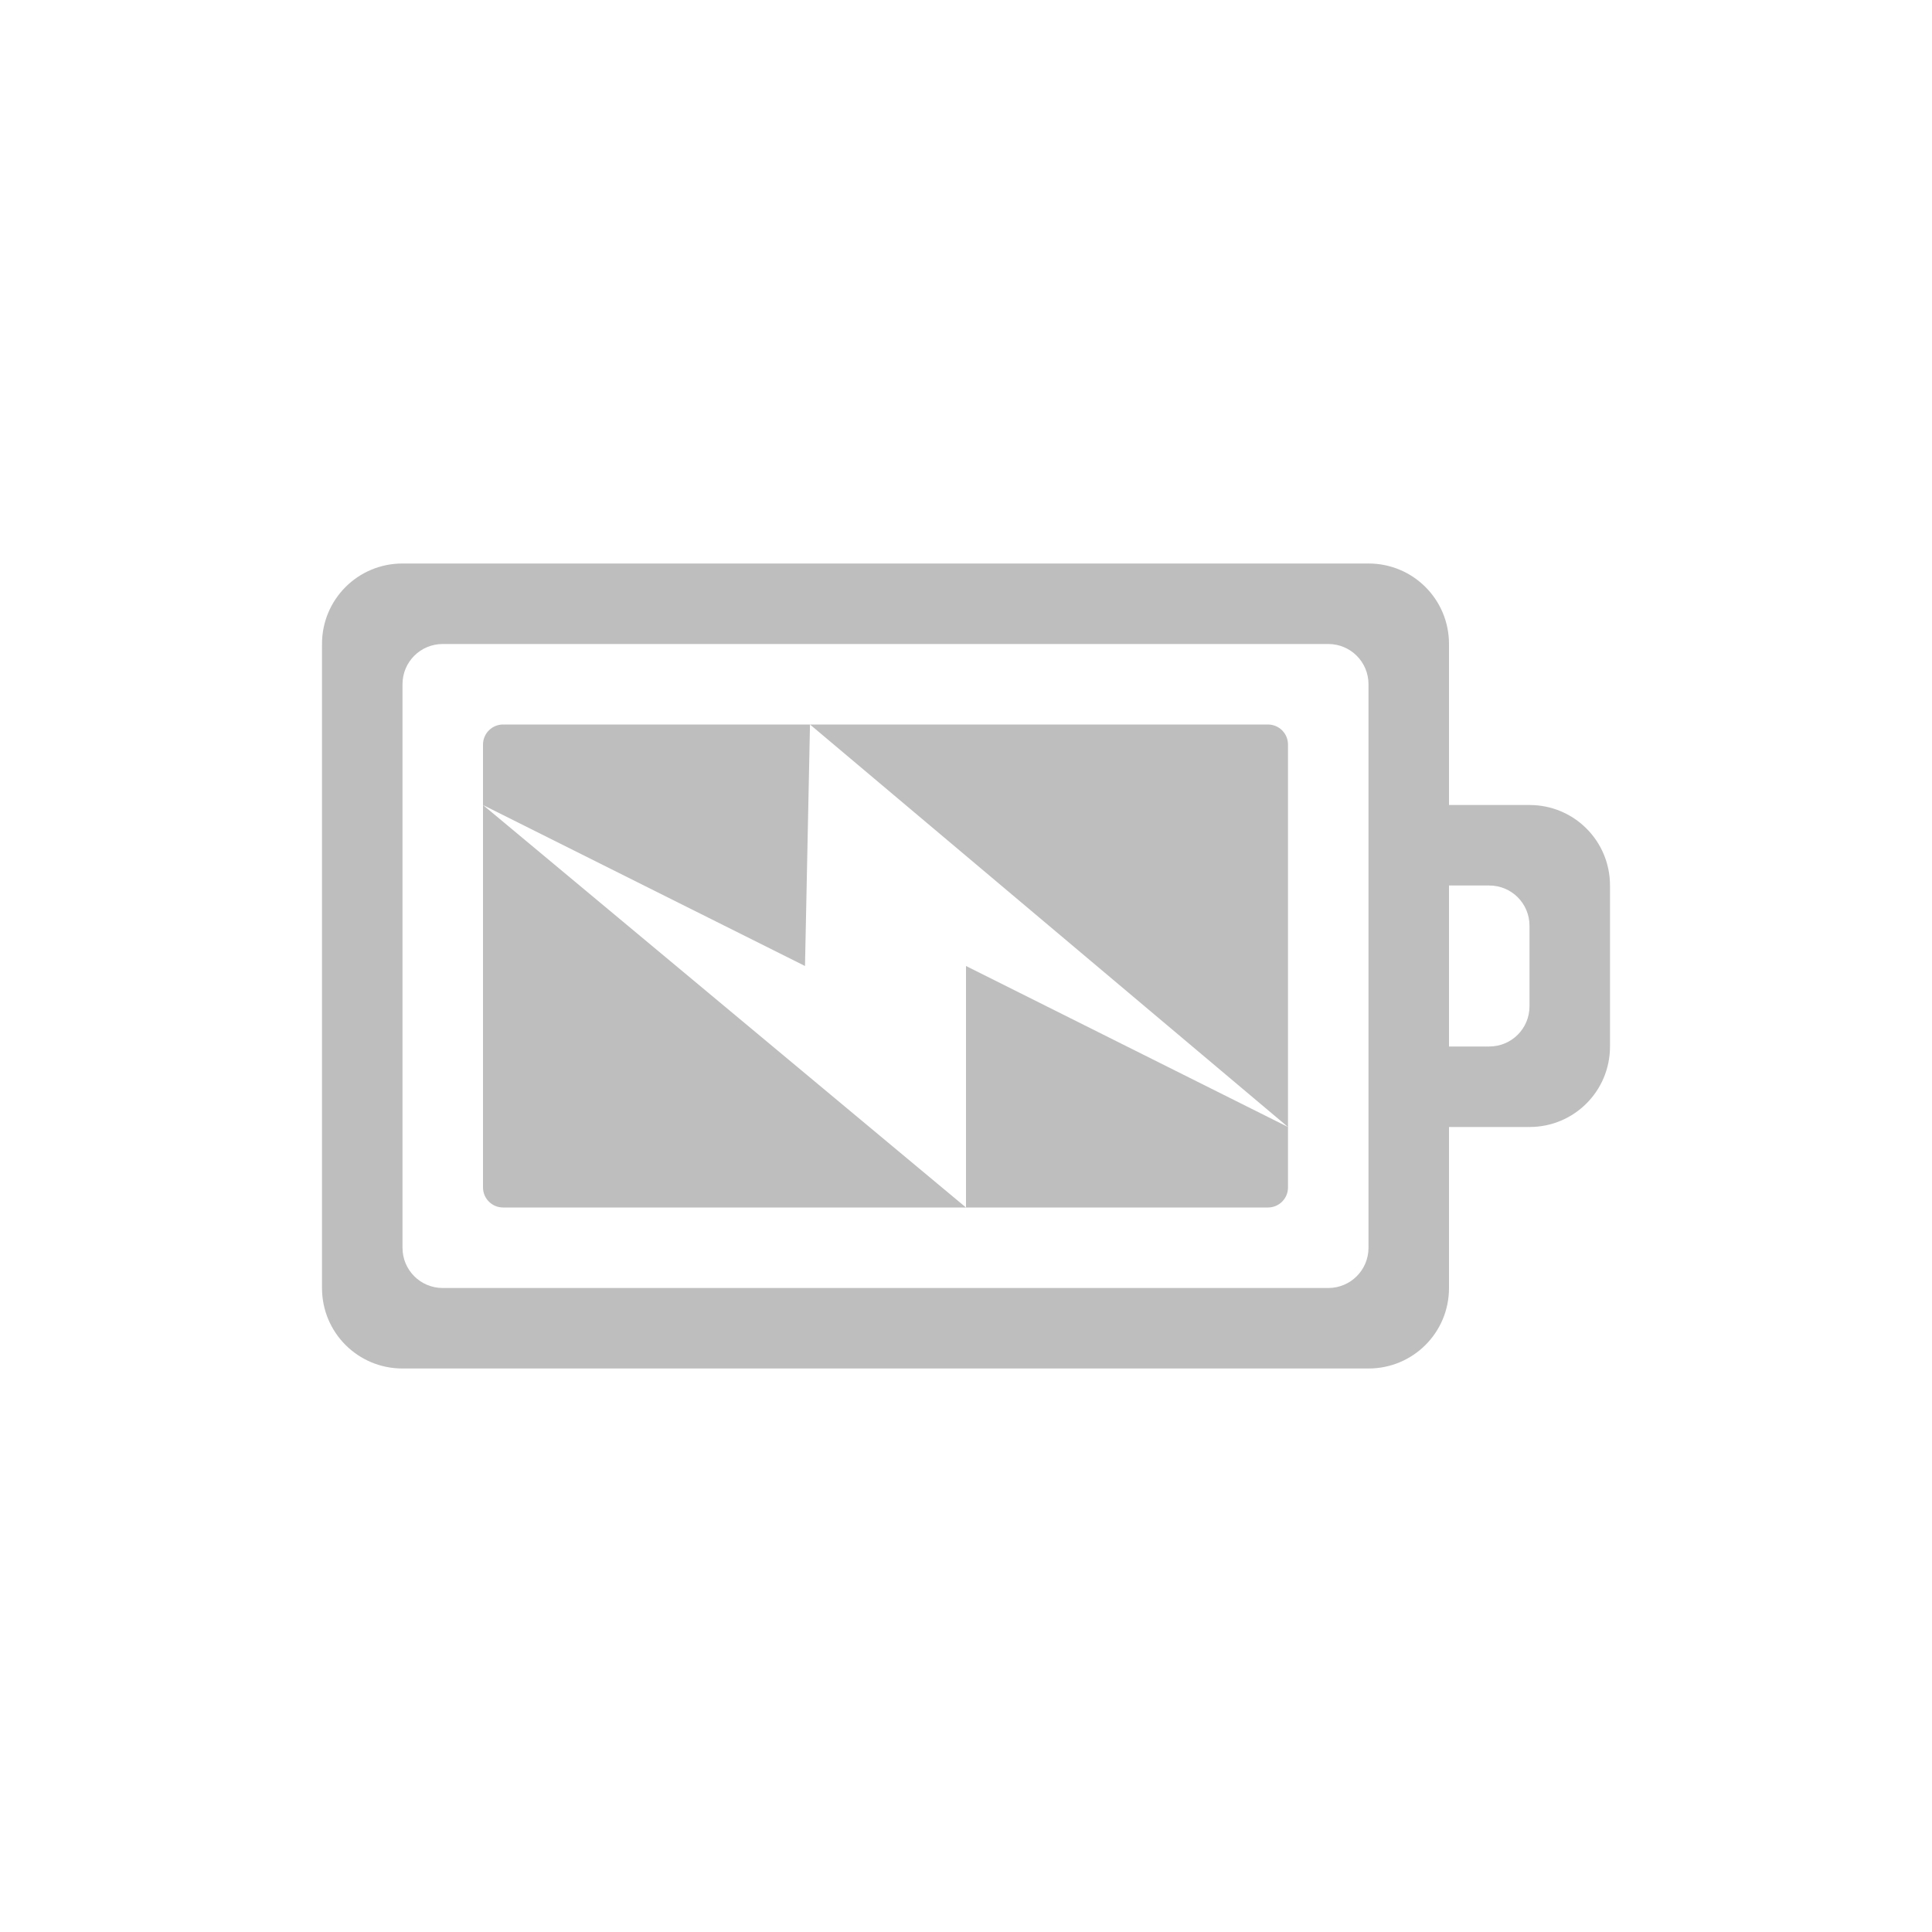
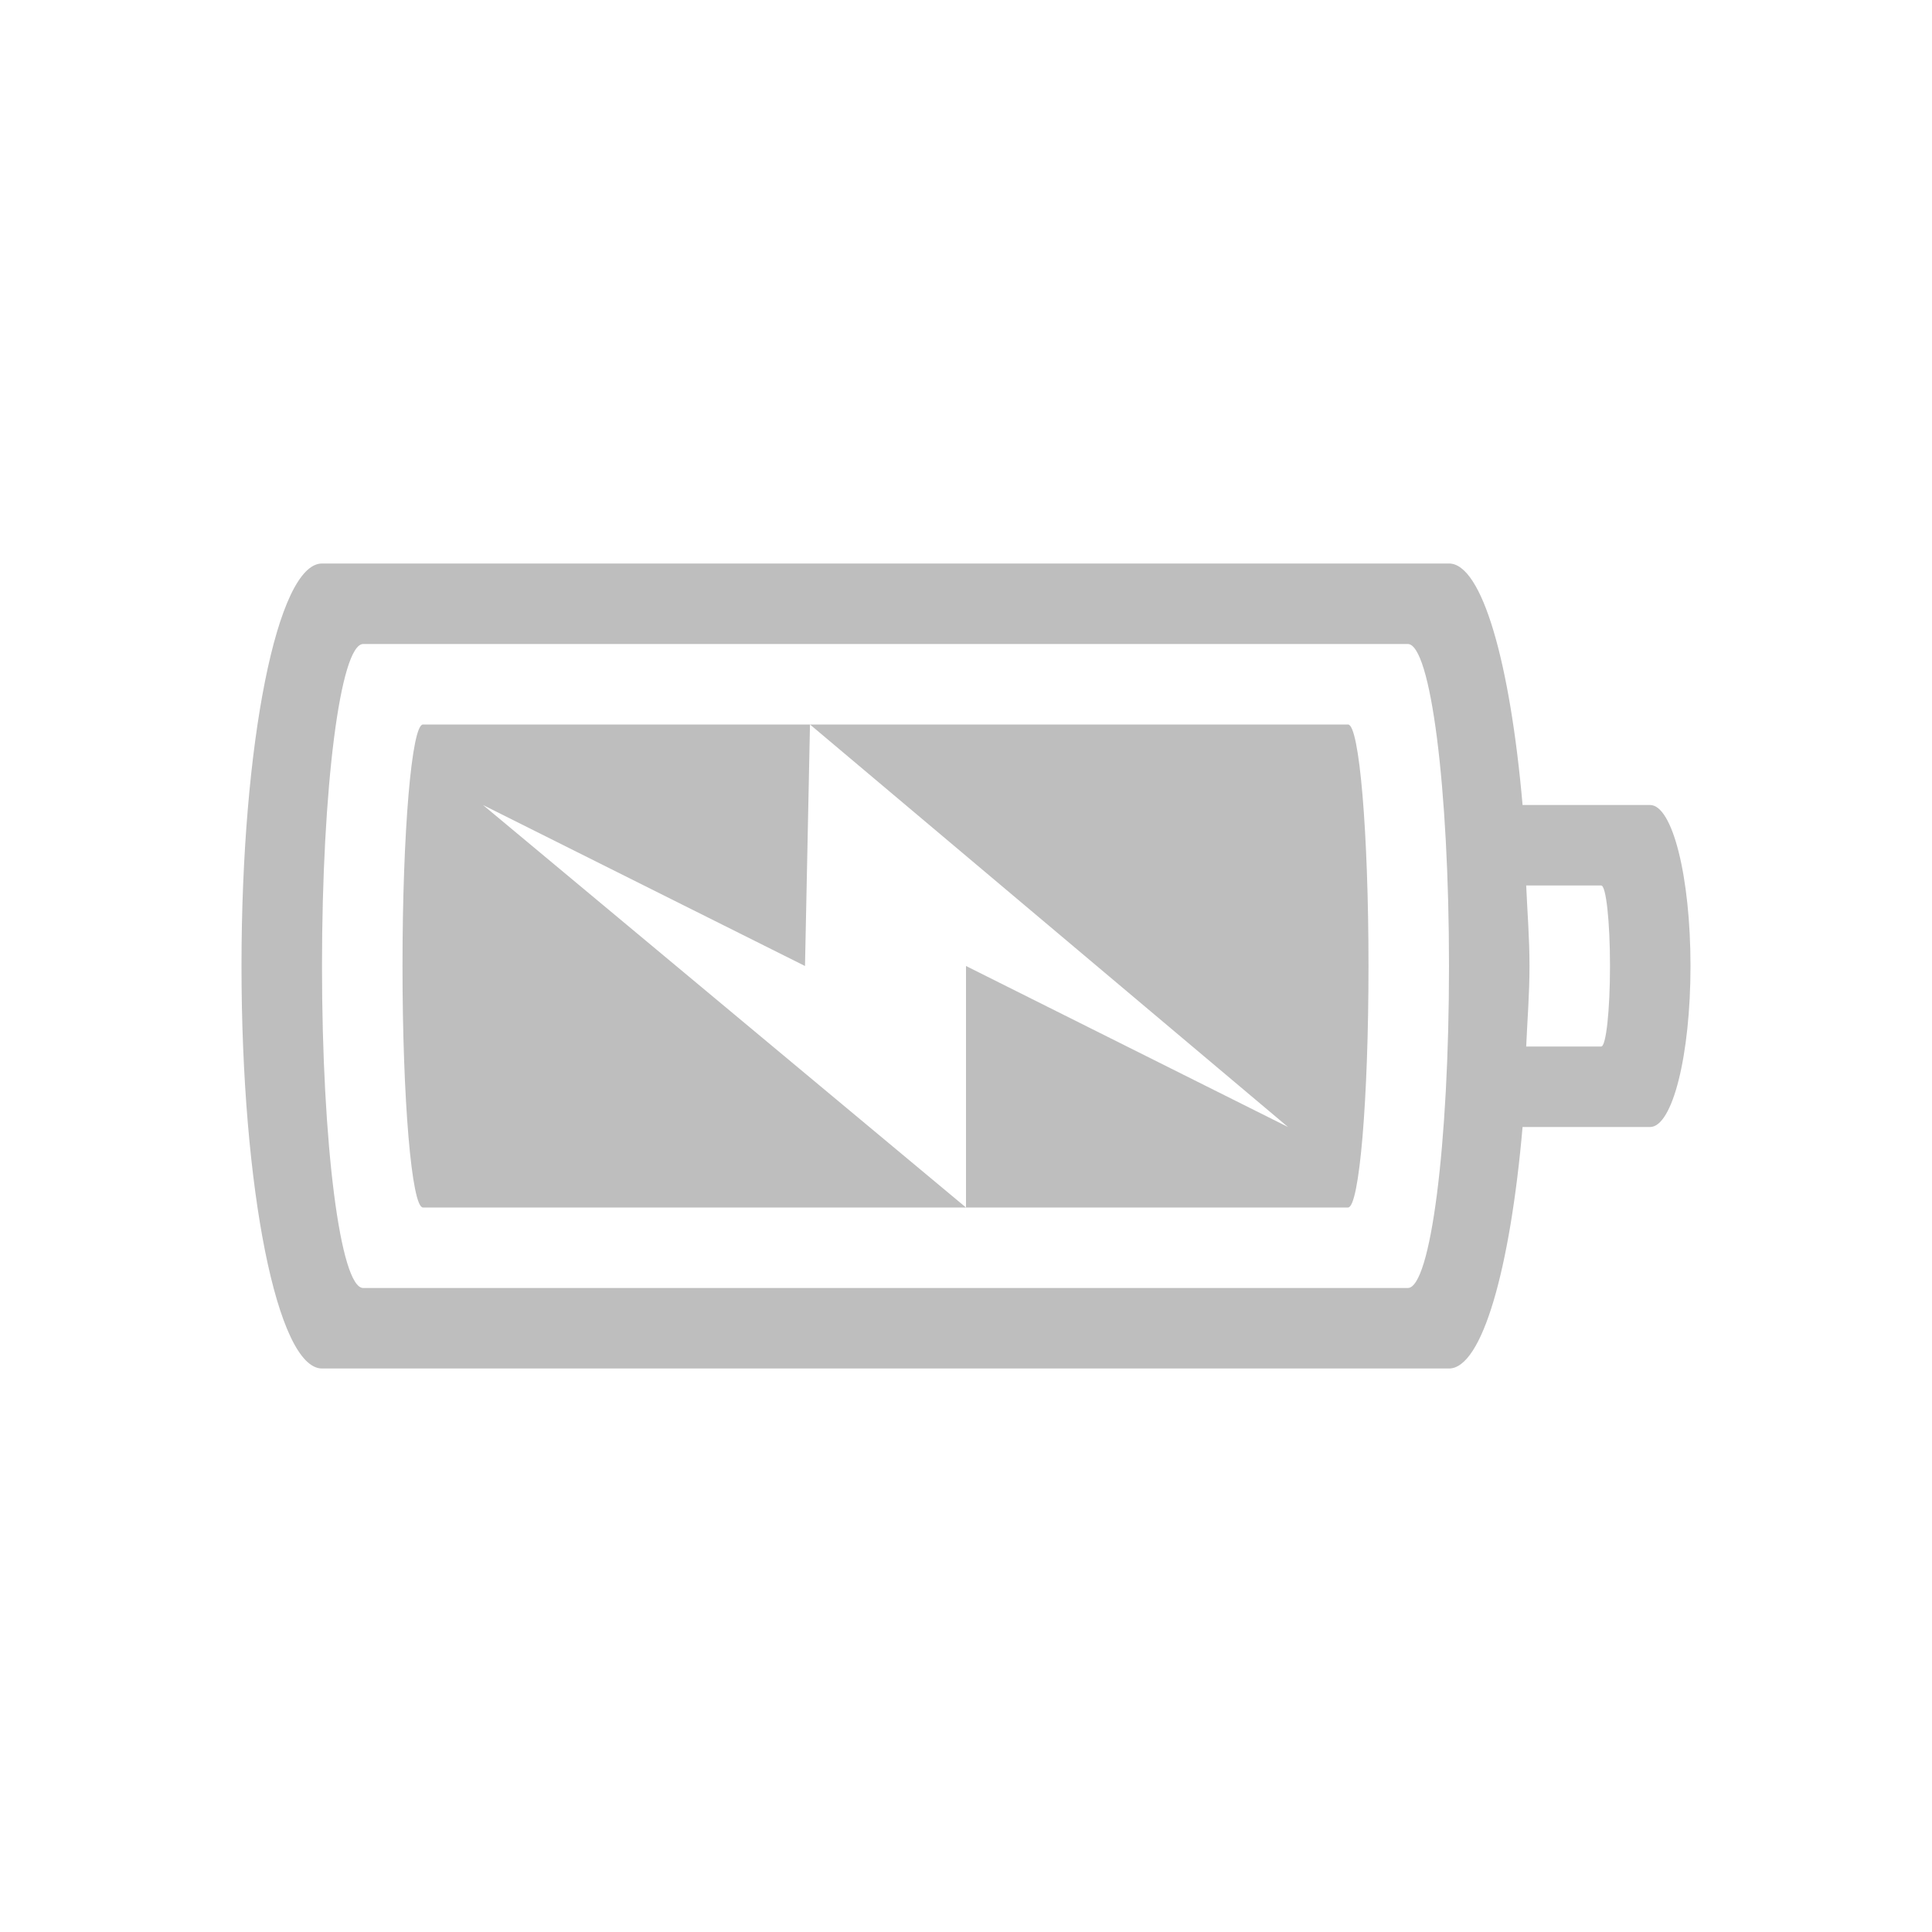
- <svg xmlns="http://www.w3.org/2000/svg" version="1.1" width="24" height="24" id="svg3004">
+ <svg xmlns="http://www.w3.org/2000/svg" id="svg3004" height="24" width="24" version="1.1">
  <defs id="defs3006" />
-   <path d="M 5,7 C 4.446,7 4,7.446 4,8 l 0,8 c 0,0.554 0.446,1 1,1 l 12,0 c 0.554,0 1,-0.446 1,-1 l 0,-2 1,0 c 0.554,0 1,-0.446 1,-1 l 0,-2 c 0,-0.554 -0.446,-1 -1,-1 l -1,0 0,-2 C 18,7.446 17.554,7 17,7 L 5,7 z m 0.5,1 11,0 C 16.777,8 17,8.223 17,8.5 l 0,7 c 0,0.277 -0.223,0.5 -0.5,0.5 l -11,0 C 5.223,16 5,15.777 5,15.5 l 0,-7 C 5,8.223 5.223,8 5.5,8 z M 6.25,9 C 6.112,9 6,9.111 6,9.25 L 6,10 10,12 10.062,9 6.25,9 z M 10.062,9 16,14 16,9.25 C 16,9.111 15.889,9 15.75,9 L 10.062,9 z M 16,14 l -4,-2 0,3 3.75,0 C 15.889,15 16,14.889 16,14.75 L 16,14 z m -4,1 -6,-5 0,4.75 C 6,14.889 6.112,15 6.25,15 L 12,15 z m 6,-4 0.5,0 c 0.277,0 0.5,0.223 0.5,0.5 l 0,1 c 0,0.277 -0.223,0.5 -0.5,0.5 l -0.5,0 0,-2 z" id="rect3206" style="color:#bebebe;fill:#bebebe;fill-opacity:1;fill-rule:nonzero;stroke:none;stroke-width:1;marker:none;visibility:visible;display:inline;overflow:visible;enable-background:accumulate" />
+   <path id="rect4347" d="M 4 7 C 3.446 7 3 9.23 3 12 C 3 14.77 3.446 17 4 17 L 18 17 C 18.411 17 18.76 15.765 18.914 14 L 20.498 14 C 20.776 14 21 13.108 21 12 C 21 10.892 20.776 10 20.498 10 L 18.914 10 C 18.76 8.235 18.411 7 18 7 L 4 7 z M 4.512 8 L 17.488 8 C 17.772 8 18 9.784 18 12 C 18 14.216 17.772 16 17.488 16 L 4.512 16 C 4.228 16 4 14.216 4 12 C 4 9.784 4.228 8 4.512 8 z M 5.254 9 C 5.114 9 5 10.338 5 12 C 5 13.662 5.114 15 5.254 15 L 12 15 L 6 10 L 10 12 L 10.062 9 L 5.254 9 z M 10.062 9 L 16 14 L 12 12 L 12 15 L 16.746 15 C 16.886 15 17 13.662 17 12 C 17 10.338 16.886 9 16.746 9 L 10.062 9 z M 18.959 11 L 19.891 11 C 19.951 11 20 11.446 20 12 C 20 12.554 19.951 13 19.891 13 L 18.959 13 C 18.973 12.666 19 12.355 19 12 C 19 11.645 18.973 11.334 18.959 11 z " style="color:#bebebe;clip-rule:nonzero;display:inline;overflow:visible;visibility:visible;opacity:1;isolation:auto;mix-blend-mode:normal;color-interpolation:sRGB;color-interpolation-filters:linearRGB;solid-color:#000000;solid-opacity:1;fill:#bebebe;fill-opacity:1;fill-rule:nonzero;stroke:none;stroke-width:1;stroke-linecap:butt;stroke-linejoin:miter;stroke-miterlimit:4;stroke-dasharray:none;stroke-dashoffset:0;stroke-opacity:1;marker:none;color-rendering:auto;image-rendering:auto;shape-rendering:auto;text-rendering:auto;enable-background:accumulate" />
</svg>
